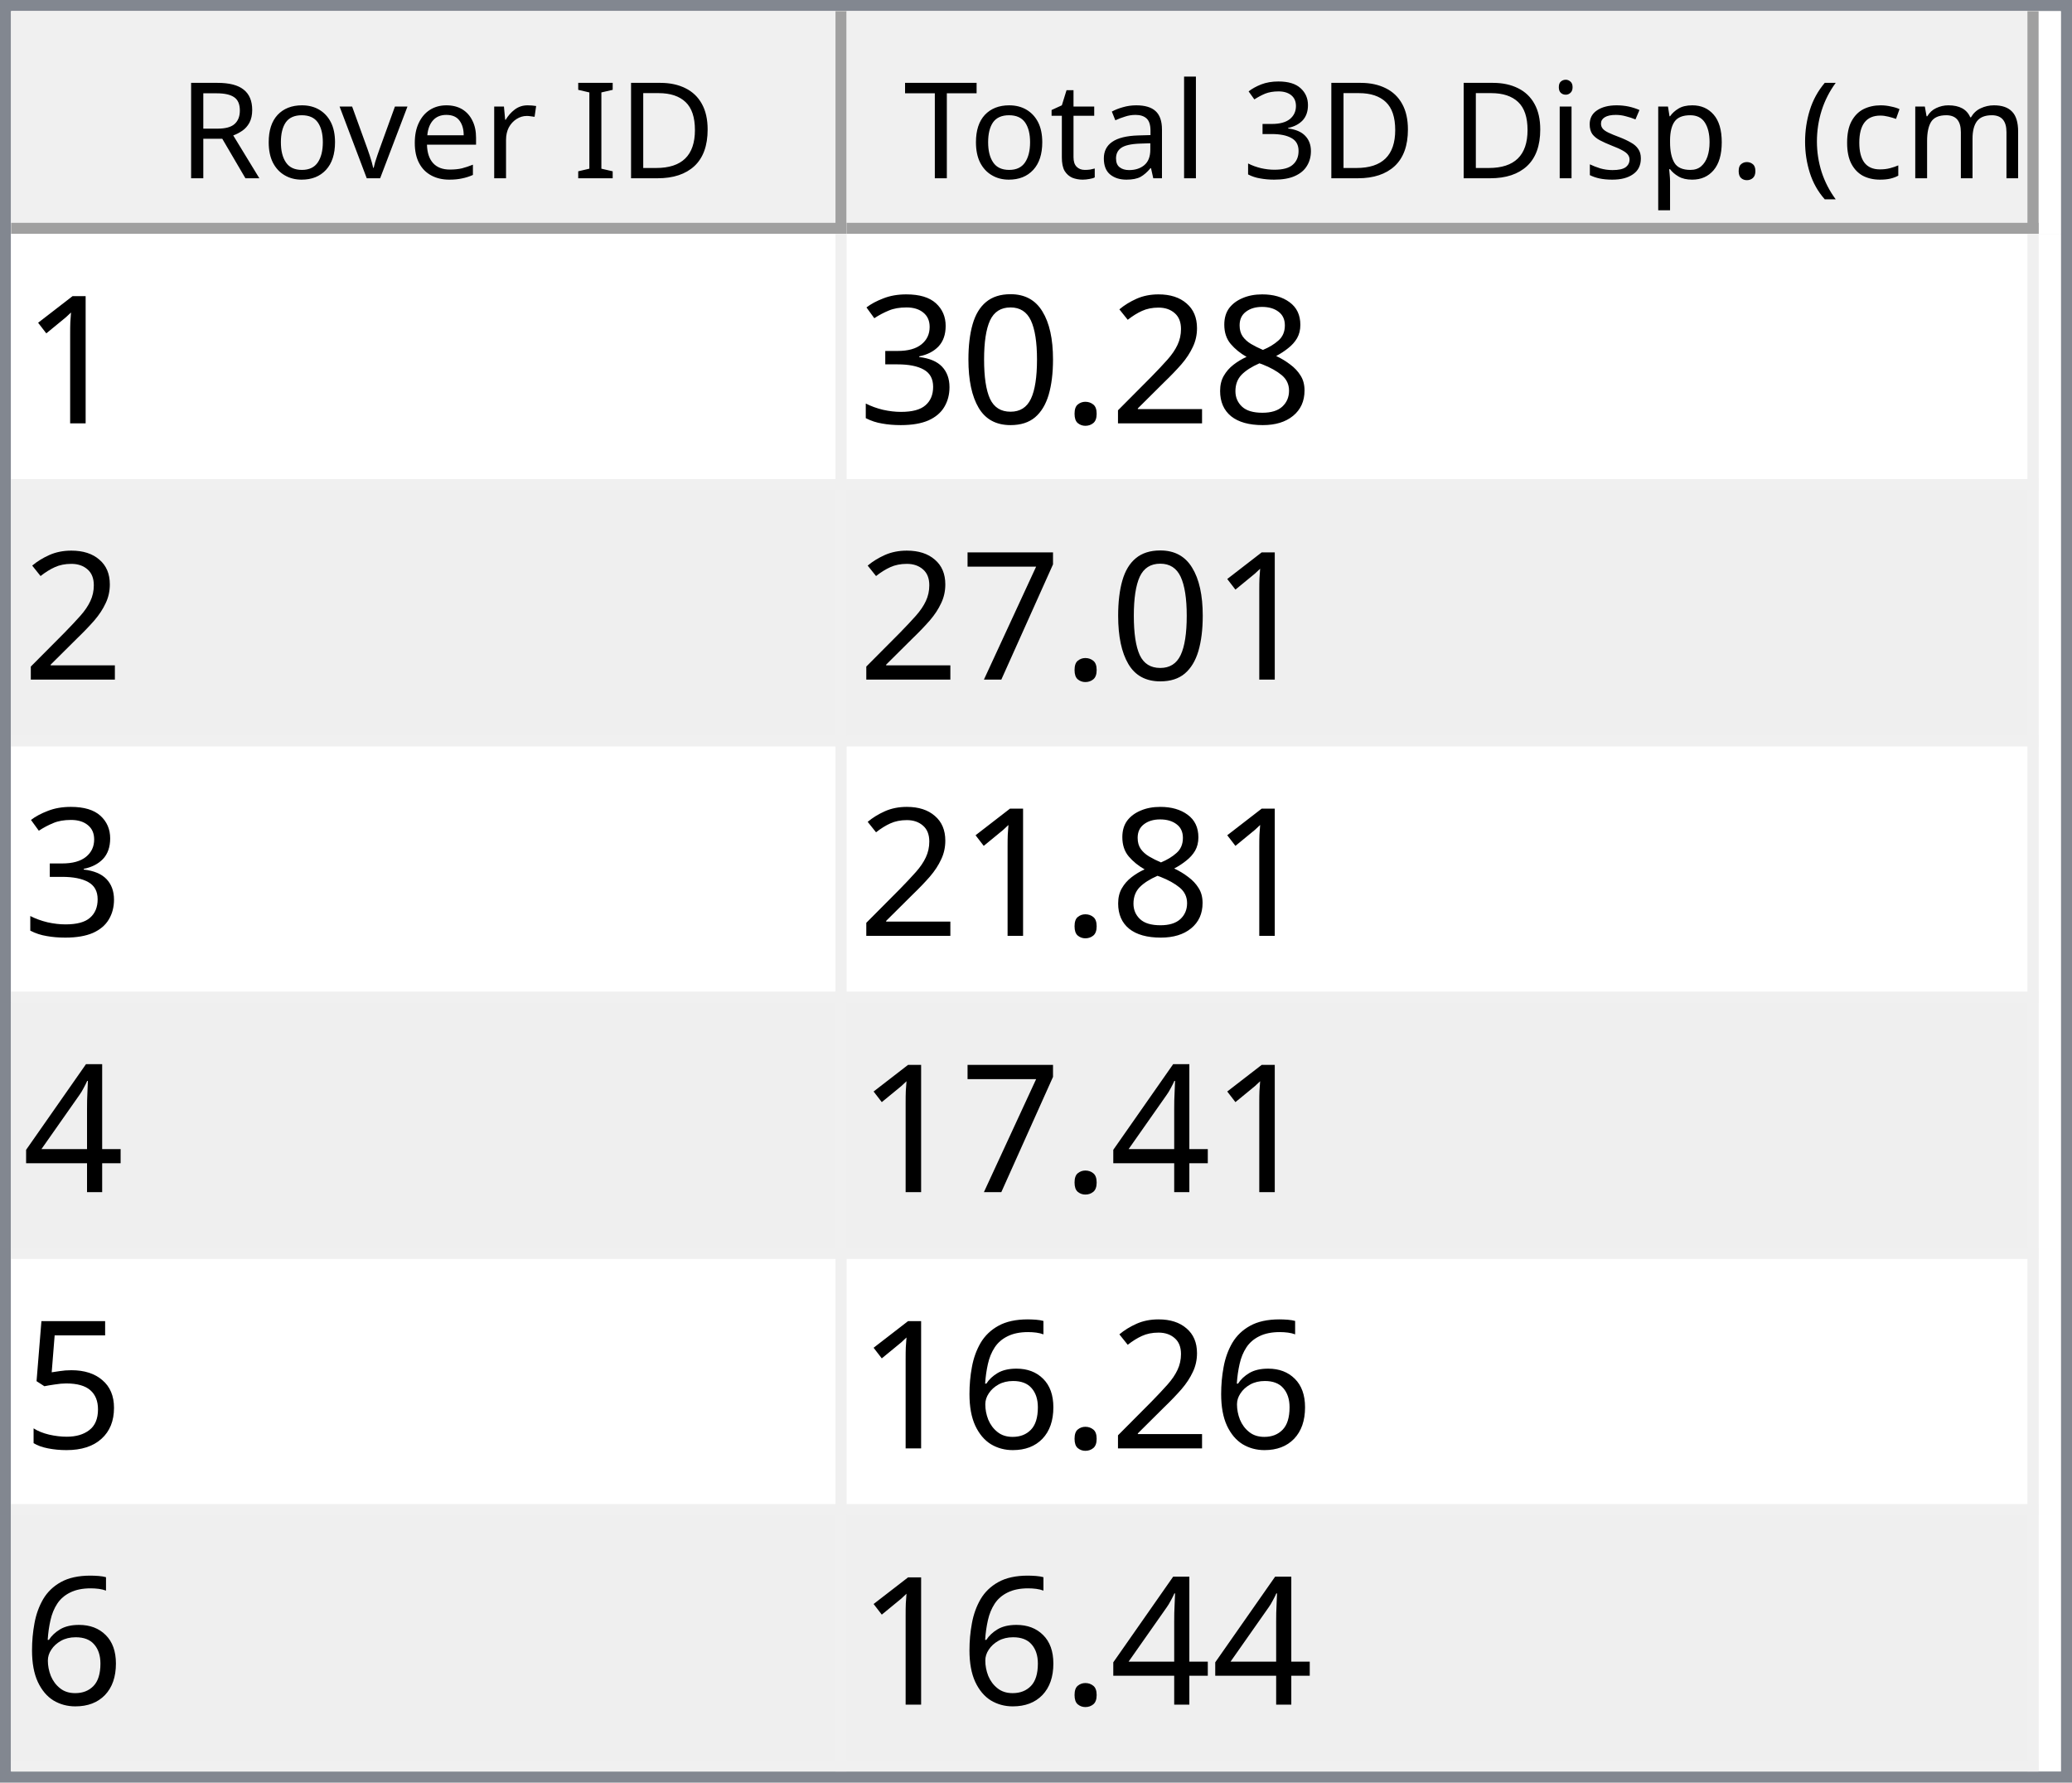
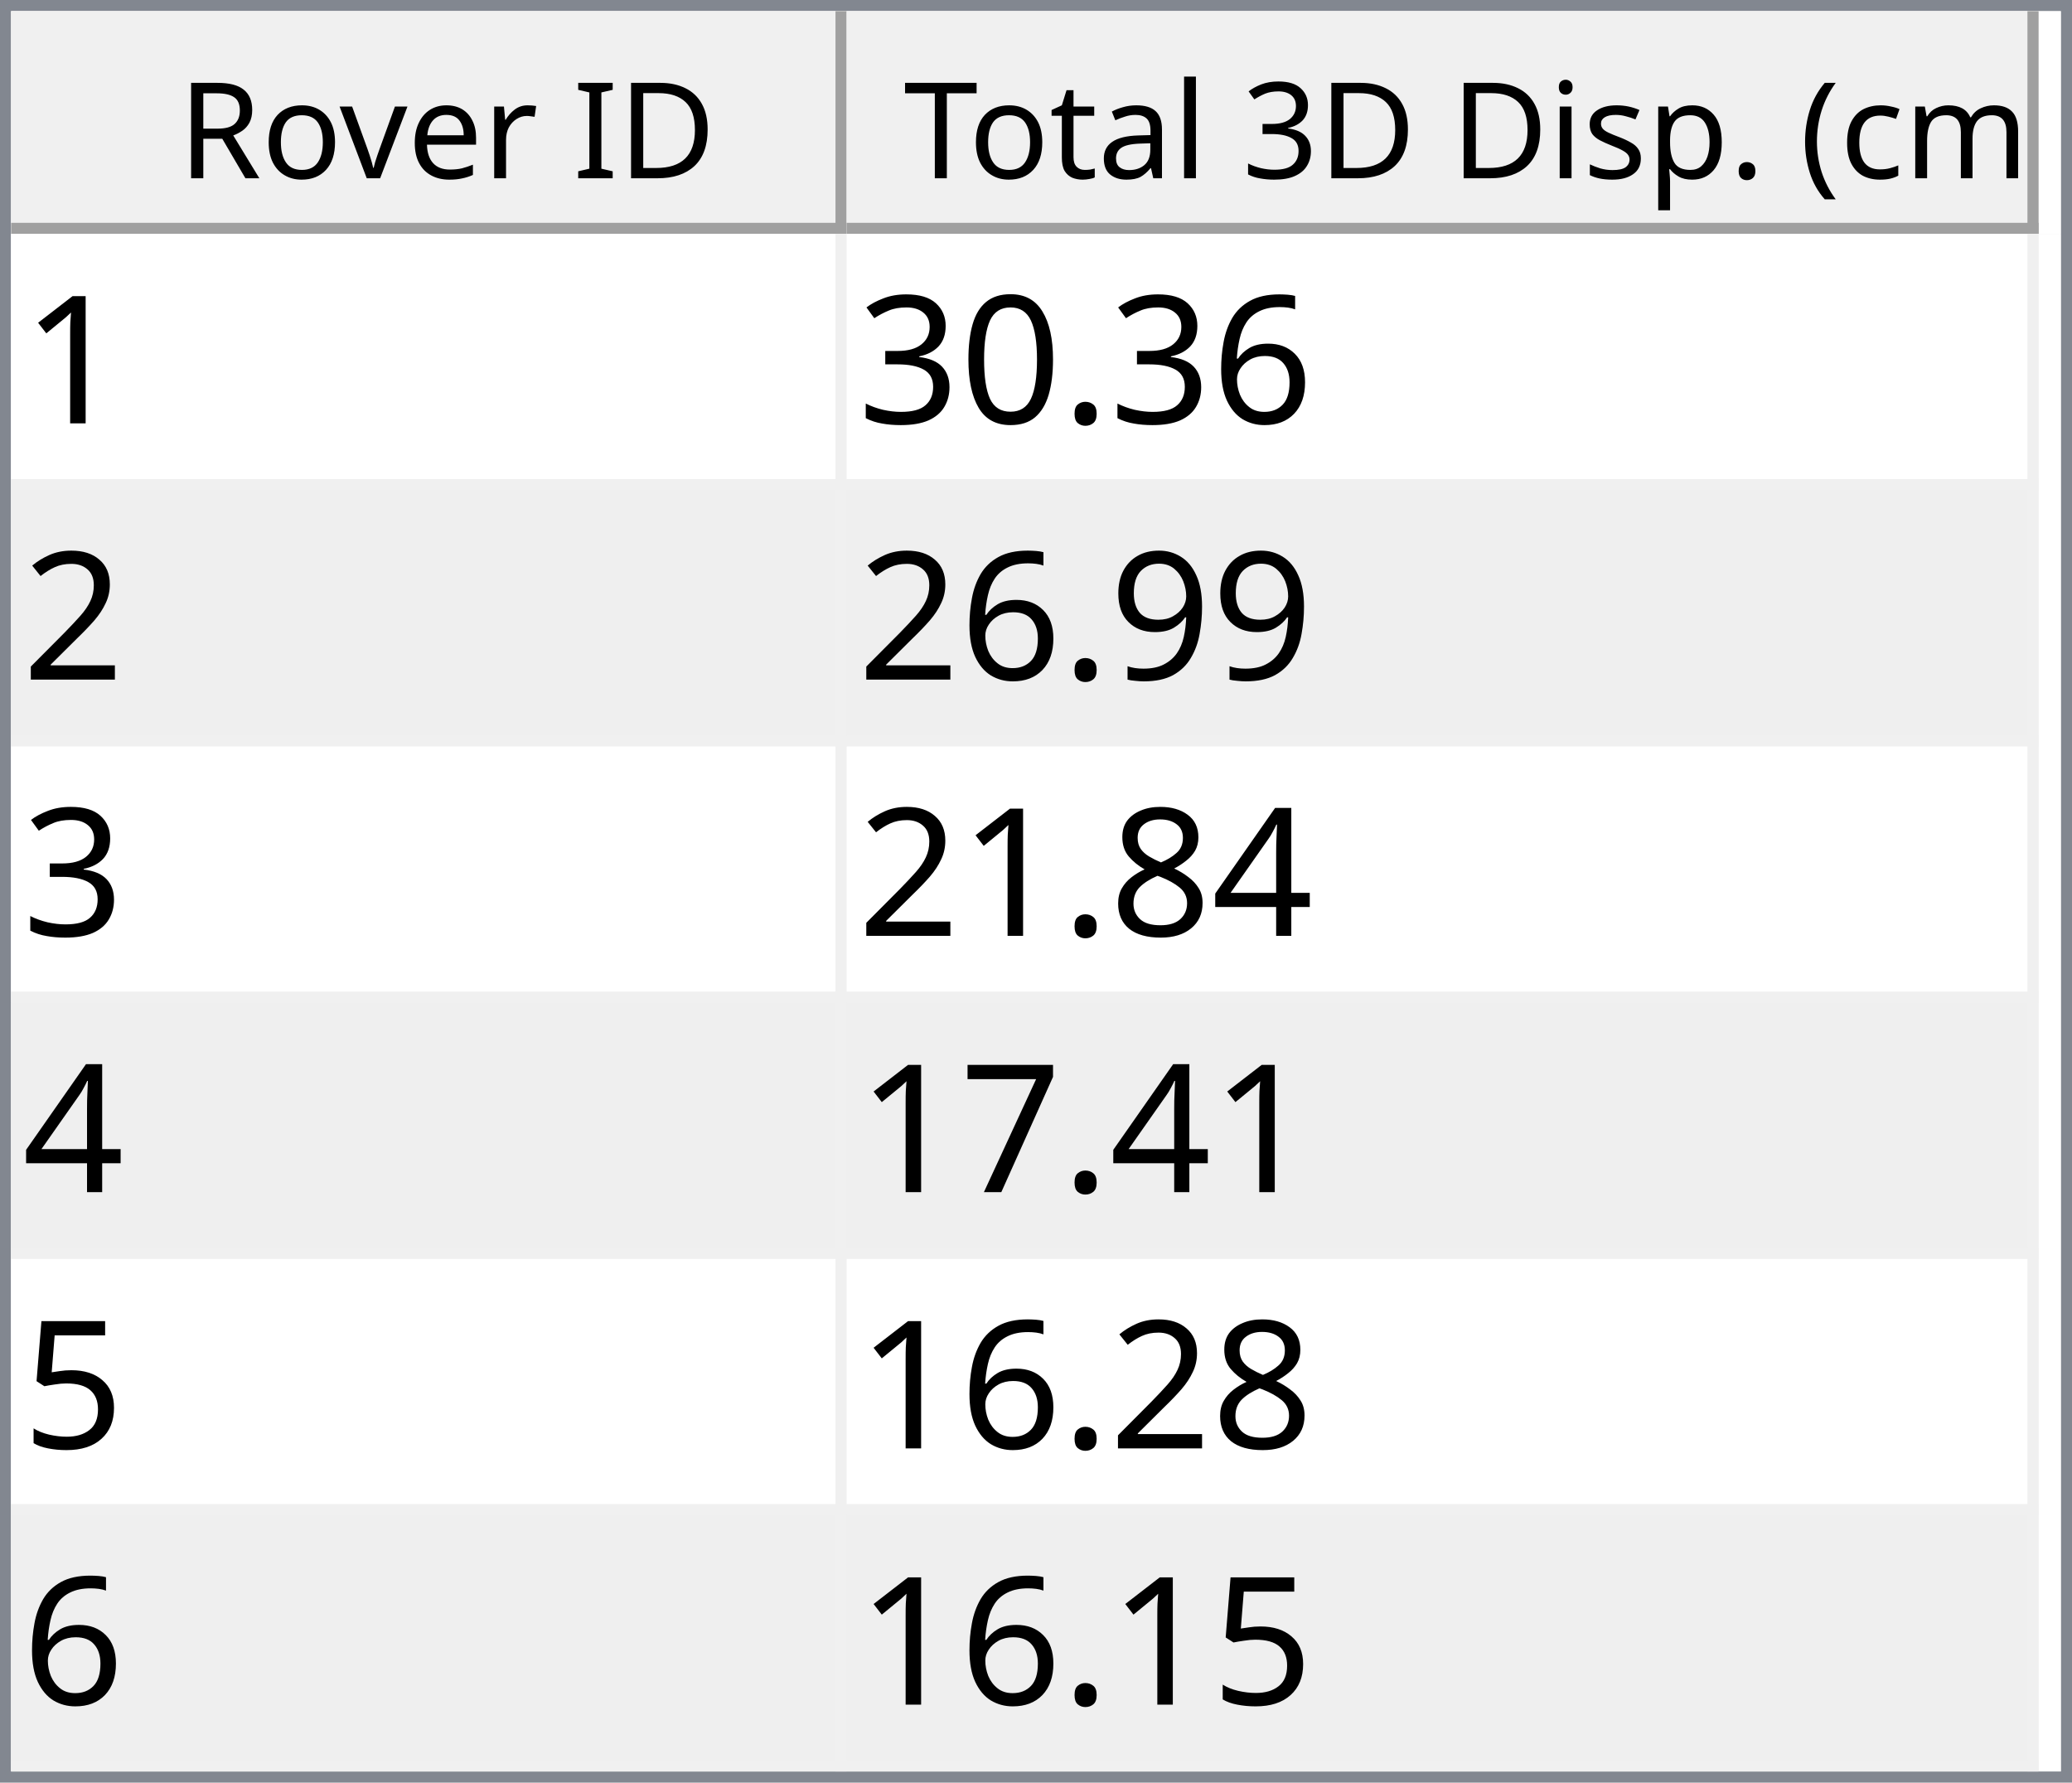
<svg xmlns="http://www.w3.org/2000/svg" style="fill-opacity:1; color-rendering:auto; color-interpolation:auto; text-rendering:auto; stroke:black; stroke-linecap:square; stroke-miterlimit:10; shape-rendering:auto; stroke-opacity:1; fill:black; stroke-dasharray:none; font-weight:normal; stroke-width:1; font-family:'Dialog'; font-style:normal; stroke-linejoin:miter; font-size:12px; stroke-dashoffset:0; image-rendering:auto;" width="186" height="160">
  <defs id="genericDefs" />
  <g>
    <defs id="defs1">
      <clipPath clipPathUnits="userSpaceOnUse" id="clipPath1">
        <path d="M0 0 L186 0 L186 160 L0 160 L0 0 Z" />
      </clipPath>
      <clipPath clipPathUnits="userSpaceOnUse" id="clipPath2">
        <path d="M0 0 L0 160 L186 160 L186 0 Z" />
      </clipPath>
      <clipPath clipPathUnits="userSpaceOnUse" id="clipPath3">
        <path d="M0 0 L0 20 L184 20 L184 0 Z" />
      </clipPath>
      <clipPath clipPathUnits="userSpaceOnUse" id="clipPath4">
        <path d="M0 0 L0 20 L75 20 L75 0 Z" />
      </clipPath>
      <clipPath clipPathUnits="userSpaceOnUse" id="clipPath5">
        <path d="M1 1 L1 19 L74 19 L74 1 Z" />
      </clipPath>
      <clipPath clipPathUnits="userSpaceOnUse" id="clipPath6">
        <path d="M0 0 L0 18 L73 18 L73 0 Z" />
      </clipPath>
      <clipPath clipPathUnits="userSpaceOnUse" id="clipPath7">
        <path d="M-0.5 -0.5 L-0.5 19.5 L74.5 19.5 L74.5 -0.5 Z" />
      </clipPath>
      <clipPath clipPathUnits="userSpaceOnUse" id="clipPath8">
        <path d="M0 0 L0 20 L107 20 L107 0 Z" />
      </clipPath>
      <clipPath clipPathUnits="userSpaceOnUse" id="clipPath9">
        <path d="M1 1 L1 19 L106 19 L106 1 Z" />
      </clipPath>
      <clipPath clipPathUnits="userSpaceOnUse" id="clipPath10">
        <path d="M0 0 L0 18 L105 18 L105 0 Z" />
      </clipPath>
      <clipPath clipPathUnits="userSpaceOnUse" id="clipPath11">
        <path d="M-0.5 -0.5 L-0.5 19.5 L106.5 19.5 L106.5 -0.5 Z" />
      </clipPath>
      <clipPath clipPathUnits="userSpaceOnUse" id="clipPath12">
        <path d="M0 0 L0 138 L184 138 L184 0 Z" />
      </clipPath>
      <clipPath clipPathUnits="userSpaceOnUse" id="clipPath13">
        <path d="M0 0 L0 138 L182 138 L182 0 Z" />
      </clipPath>
      <clipPath clipPathUnits="userSpaceOnUse" id="clipPath14">
        <path d="M-0.5 -0.5 L-0.5 137.5 L181.5 137.5 L181.5 -0.5 Z" />
      </clipPath>
      <clipPath clipPathUnits="userSpaceOnUse" id="clipPath15">
        <path d="M0 0 L0 22 L74 22 L74 0 Z" />
      </clipPath>
      <clipPath clipPathUnits="userSpaceOnUse" id="clipPath16">
        <path d="M0 0 L0 22 L106 22 L106 0 Z" />
      </clipPath>
      <font horiz-adv-x="64.551" id="font1">
        <font-face ascent="107.91" descent="25.098" units-per-em="100" style="font-style:normal; font-family:Segoe UI; font-weight:normal;" />
        <missing-glyph horiz-adv-x="64.551" d="M8.109 0 L8.109 68.266 L56.453 68.266 L56.453 0 L8.109 0 ZM15.328 7.234 L49.219 7.234 L49.219 61.031 L15.328 61.031 L15.328 7.234 Z" />
        <glyph unicode="D" horiz-adv-x="70.117" d="M9.188 0 L9.188 70.016 L28.516 70.016 Q65.531 70.016 65.531 35.891 Q65.531 19.672 55.25 9.836 Q44.969 0 27.734 0 L9.188 0 ZM17.391 62.594 L17.391 7.422 L27.828 7.422 Q41.609 7.422 49.273 14.797 Q56.938 22.172 56.938 35.688 Q56.938 62.594 28.328 62.594 L17.391 62.594 Z" />
        <glyph unicode="I" horiz-adv-x="26.611" d="M17.391 0 L9.188 0 L9.188 70.016 L17.391 70.016 L17.391 0 Z" />
        <glyph unicode=" " horiz-adv-x="27.393" d="" />
        <glyph unicode="r" horiz-adv-x="34.766" d="M34.188 41.891 Q32.078 43.5 28.125 43.5 Q23 43.5 19.555 38.672 Q16.109 33.844 16.109 25.484 L16.109 0 L8.109 0 L8.109 50 L16.109 50 L16.109 39.703 L16.312 39.703 Q18.016 44.969 21.531 47.922 Q25.047 50.875 29.391 50.875 Q32.516 50.875 34.188 50.203 L34.188 41.891 Z" />
        <glyph unicode="e" horiz-adv-x="52.295" d="M48.297 23 L12.984 23 Q13.188 14.656 17.484 10.109 Q21.781 5.562 29.297 5.562 Q37.75 5.562 44.828 11.141 L44.828 3.609 Q38.234 -1.172 27.391 -1.172 Q16.797 -1.172 10.742 5.641 Q4.688 12.453 4.688 24.812 Q4.688 36.469 11.305 43.82 Q17.922 51.172 27.734 51.172 Q37.547 51.172 42.922 44.828 Q48.297 38.484 48.297 27.203 L48.297 23 ZM40.094 29.781 Q40.047 36.719 36.75 40.578 Q33.453 44.438 27.594 44.438 Q21.922 44.438 17.969 40.383 Q14.016 36.328 13.094 29.781 L40.094 29.781 Z" />
        <glyph unicode="v" horiz-adv-x="47.9" d="M47.406 50 L27.484 0 L19.625 0 L0.688 50 L9.469 50 L22.172 13.672 Q23.578 9.672 23.922 6.688 L24.125 6.688 Q24.609 10.453 25.688 13.484 L38.969 50 L47.406 50 Z" />
        <glyph unicode="o" horiz-adv-x="58.594" d="M29 -1.172 Q17.922 -1.172 11.305 5.836 Q4.688 12.844 4.688 24.422 Q4.688 37.016 11.57 44.094 Q18.453 51.172 30.172 51.172 Q41.359 51.172 47.633 44.289 Q53.906 37.406 53.906 25.203 Q53.906 13.234 47.141 6.031 Q40.375 -1.172 29 -1.172 ZM29.594 44.438 Q21.875 44.438 17.383 39.188 Q12.891 33.938 12.891 24.703 Q12.891 15.828 17.43 10.695 Q21.969 5.562 29.594 5.562 Q37.359 5.562 41.531 10.594 Q45.703 15.625 45.703 24.906 Q45.703 34.281 41.531 39.359 Q37.359 44.438 29.594 44.438 Z" />
        <glyph unicode="R" horiz-adv-x="59.814" d="M59.375 0 L49.609 0 L37.891 19.625 Q36.281 22.359 34.766 24.289 Q33.25 26.219 31.664 27.438 Q30.078 28.656 28.25 29.219 Q26.422 29.781 24.125 29.781 L17.391 29.781 L17.391 0 L9.188 0 L9.188 70.016 L30.078 70.016 Q34.672 70.016 38.555 68.867 Q42.438 67.719 45.289 65.375 Q48.141 63.031 49.758 59.547 Q51.375 56.062 51.375 51.375 Q51.375 47.703 50.273 44.656 Q49.172 41.609 47.148 39.211 Q45.125 36.812 42.266 35.133 Q39.406 33.453 35.844 32.516 L35.844 32.328 Q37.594 31.547 38.891 30.547 Q40.188 29.547 41.359 28.18 Q42.531 26.812 43.68 25.078 Q44.828 23.344 46.234 21.047 L59.375 0 ZM17.391 62.594 L17.391 37.203 L28.516 37.203 Q31.594 37.203 34.203 38.133 Q36.812 39.062 38.719 40.797 Q40.625 42.531 41.703 45.047 Q42.781 47.562 42.781 50.688 Q42.781 56.297 39.141 59.445 Q35.5 62.594 28.609 62.594 L17.391 62.594 Z" />
        <glyph unicode=")" horiz-adv-x="30.176" d="M8.297 -15.922 L1.172 -15.922 Q16.406 2.344 16.406 26.812 Q16.406 51.469 1.078 70.016 L8.297 70.016 Q23.531 52.156 23.531 26.703 Q23.531 1.375 8.297 -15.922 Z" />
        <glyph unicode="m" horiz-adv-x="86.133" d="M79.109 0 L71.094 0 L71.094 28.719 Q71.094 37.016 68.531 40.727 Q65.969 44.438 59.906 44.438 Q54.781 44.438 51.195 39.75 Q47.609 35.062 47.609 28.516 L47.609 0 L39.594 0 L39.594 29.688 Q39.594 44.438 28.219 44.438 Q22.953 44.438 19.531 40.016 Q16.109 35.594 16.109 28.516 L16.109 0 L8.109 0 L8.109 50 L16.109 50 L16.109 42.094 L16.312 42.094 Q21.625 51.172 31.844 51.172 Q36.969 51.172 40.773 48.312 Q44.578 45.453 46 40.828 Q51.562 51.172 62.594 51.172 Q79.109 51.172 79.109 30.812 L79.109 0 Z" />
        <glyph unicode="c" horiz-adv-x="46.191" d="M42.188 2.297 Q36.422 -1.172 28.516 -1.172 Q17.828 -1.172 11.258 5.789 Q4.688 12.75 4.688 23.828 Q4.688 36.188 11.766 43.68 Q18.844 51.172 30.672 51.172 Q37.25 51.172 42.281 48.734 L42.281 40.531 Q36.719 44.438 30.375 44.438 Q22.703 44.438 17.797 38.945 Q12.891 33.453 12.891 24.516 Q12.891 15.719 17.508 10.641 Q22.125 5.562 29.891 5.562 Q36.422 5.562 42.188 9.906 L42.188 2.297 Z" />
        <glyph unicode="(" horiz-adv-x="30.176" d="M29.109 -15.922 L21.969 -15.922 Q6.844 1.375 6.844 26.703 Q6.844 52.156 21.969 70.016 L29.203 70.016 Q13.875 51.469 13.875 26.812 Q13.875 2.344 29.109 -15.922 Z" />
        <glyph unicode="." horiz-adv-x="21.68" d="M10.891 -1.078 Q8.641 -1.078 7.055 0.539 Q5.469 2.156 5.469 4.391 Q5.469 6.641 7.055 8.273 Q8.641 9.906 10.891 9.906 Q13.188 9.906 14.797 8.273 Q16.406 6.641 16.406 4.391 Q16.406 2.156 14.797 0.539 Q13.188 -1.078 10.891 -1.078 Z" />
        <glyph unicode="p" horiz-adv-x="58.789" d="M16.312 7.234 L16.109 7.234 L16.109 -23 L8.109 -23 L8.109 50 L16.109 50 L16.109 41.219 L16.312 41.219 Q22.219 51.172 33.594 51.172 Q43.266 51.172 48.688 44.461 Q54.109 37.75 54.109 26.469 Q54.109 13.922 48 6.375 Q41.891 -1.172 31.297 -1.172 Q21.578 -1.172 16.312 7.234 ZM16.109 27.391 L16.109 20.406 Q16.109 14.203 20.141 9.883 Q24.172 5.562 30.375 5.562 Q37.641 5.562 41.773 11.133 Q45.906 16.703 45.906 26.609 Q45.906 34.969 42.047 39.703 Q38.188 44.438 31.594 44.438 Q24.609 44.438 20.359 39.578 Q16.109 34.719 16.109 27.391 Z" />
        <glyph unicode="s" horiz-adv-x="42.432" d="M5.078 1.812 L5.078 10.406 Q11.625 5.562 19.484 5.562 Q30.031 5.562 30.031 12.594 Q30.031 14.594 29.125 15.992 Q28.219 17.391 26.68 18.461 Q25.141 19.531 23.07 20.383 Q21 21.234 18.609 22.172 Q15.281 23.484 12.766 24.828 Q10.25 26.172 8.57 27.859 Q6.891 29.547 6.031 31.695 Q5.172 33.844 5.172 36.719 Q5.172 40.234 6.789 42.945 Q8.406 45.656 11.086 47.484 Q13.766 49.312 17.211 50.242 Q20.656 51.172 24.312 51.172 Q30.812 51.172 35.938 48.922 L35.938 40.828 Q30.422 44.438 23.25 44.438 Q21 44.438 19.195 43.922 Q17.391 43.406 16.094 42.477 Q14.797 41.547 14.086 40.258 Q13.375 38.969 13.375 37.406 Q13.375 35.453 14.086 34.133 Q14.797 32.812 16.164 31.789 Q17.531 30.766 19.484 29.938 Q21.438 29.109 23.922 28.125 Q27.25 26.859 29.883 25.516 Q32.516 24.172 34.375 22.484 Q36.234 20.797 37.234 18.602 Q38.234 16.406 38.234 13.375 Q38.234 9.672 36.602 6.938 Q34.969 4.203 32.234 2.398 Q29.5 0.594 25.93 -0.289 Q22.359 -1.172 18.453 -1.172 Q10.75 -1.172 5.078 1.812 Z" />
        <glyph unicode="i" horiz-adv-x="24.219" d="M12.203 62.703 Q10.062 62.703 8.547 64.164 Q7.031 65.625 7.031 67.875 Q7.031 70.125 8.547 71.609 Q10.062 73.094 12.203 73.094 Q14.406 73.094 15.945 71.609 Q17.484 70.125 17.484 67.875 Q17.484 65.719 15.945 64.211 Q14.406 62.703 12.203 62.703 ZM16.109 0 L8.109 0 L8.109 50 L16.109 50 L16.109 0 Z" />
        <glyph unicode="3" horiz-adv-x="53.906" d="M46.531 19.828 Q46.531 15.094 44.75 11.211 Q42.969 7.328 39.719 4.57 Q36.469 1.812 31.93 0.297 Q27.391 -1.219 21.922 -1.219 Q11.922 -1.219 6 2.594 L6 11.188 Q13.094 5.609 22.219 5.609 Q25.875 5.609 28.828 6.539 Q31.781 7.469 33.906 9.227 Q36.031 10.984 37.18 13.477 Q38.328 15.969 38.328 19.094 Q38.328 32.812 18.797 32.812 L12.984 32.812 L12.984 39.594 L18.5 39.594 Q35.797 39.594 35.797 52.484 Q35.797 64.406 22.609 64.406 Q15.188 64.406 8.688 59.422 L8.688 67.188 Q15.375 71.188 24.609 71.188 Q29 71.188 32.57 69.969 Q36.141 68.75 38.68 66.555 Q41.219 64.359 42.609 61.281 Q44 58.203 44 54.5 Q44 40.672 30.031 36.719 L30.031 36.531 Q33.594 36.141 36.625 34.797 Q39.656 33.453 41.852 31.305 Q44.047 29.156 45.289 26.25 Q46.531 23.344 46.531 19.828 Z" />
        <glyph unicode="l" horiz-adv-x="24.219" d="M16.109 0 L8.109 0 L8.109 74.031 L16.109 74.031 L16.109 0 Z" />
        <glyph unicode="a" horiz-adv-x="50.879" d="M43.891 0 L35.891 0 L35.891 7.812 L35.688 7.812 Q30.469 -1.172 20.312 -1.172 Q12.844 -1.172 8.617 2.781 Q4.391 6.734 4.391 13.281 Q4.391 27.297 20.906 29.594 L35.891 31.688 Q35.891 44.438 25.594 44.438 Q16.547 44.438 9.281 38.281 L9.281 46.484 Q16.656 51.172 26.266 51.172 Q43.891 51.172 43.891 32.516 L43.891 0 ZM35.891 25.297 L23.828 23.641 Q18.266 22.859 15.43 20.875 Q12.594 18.891 12.594 13.875 Q12.594 10.203 15.211 7.883 Q17.828 5.562 22.172 5.562 Q28.125 5.562 32.008 9.742 Q35.891 13.922 35.891 20.312 L35.891 25.297 Z" />
        <glyph unicode="t" horiz-adv-x="33.887" d="M31.297 0.484 Q28.469 -1.078 23.828 -1.078 Q10.688 -1.078 10.688 13.578 L10.688 43.172 L2.094 43.172 L2.094 50 L10.688 50 L10.688 62.203 L18.703 64.797 L18.703 50 L31.297 50 L31.297 43.172 L18.703 43.172 L18.703 14.984 Q18.703 9.969 20.414 7.82 Q22.125 5.672 26.078 5.672 Q29.109 5.672 31.297 7.328 L31.297 0.484 Z" />
        <glyph unicode="T" horiz-adv-x="52.393" d="M50.594 62.594 L30.375 62.594 L30.375 0 L22.172 0 L22.172 62.594 L2 62.594 L2 70.016 L50.594 70.016 L50.594 62.594 Z" />
      </font>
      <font horiz-adv-x="75.0" id="font2">
        <font-face ascent="100.537" descent="21.973" units-per-em="100" style="font-style:normal; font-family:sans-serif; font-weight:normal;" />
        <missing-glyph horiz-adv-x="75.0" d="M12.5 0 L12.5 62.5 L62.5 62.5 L62.5 0 L12.5 0 ZM14.062 1.562 L60.938 1.562 L60.938 60.938 L14.062 60.938 L14.062 1.562 Z" />
        <glyph unicode="1" horiz-adv-x="55.615" d="M37.25 0 L28.469 0 L28.469 56 Q25.297 52.984 20.141 49.953 Q14.984 46.922 10.891 45.406 L10.891 53.906 Q18.266 57.375 23.781 62.305 Q29.297 67.234 31.594 71.875 L37.25 71.875 L37.25 0 Z" />
-         <glyph unicode="8" horiz-adv-x="55.615" d="M17.672 38.812 Q12.203 40.828 9.57 44.539 Q6.938 48.25 6.938 53.422 Q6.938 61.234 12.555 66.555 Q18.172 71.875 27.484 71.875 Q36.859 71.875 42.578 66.43 Q48.297 60.984 48.297 53.172 Q48.297 48.188 45.68 44.508 Q43.062 40.828 37.75 38.812 Q44.344 36.672 47.781 31.883 Q51.219 27.094 51.219 20.453 Q51.219 11.281 44.727 5.031 Q38.234 -1.219 27.641 -1.219 Q17.047 -1.219 10.547 5.055 Q4.047 11.328 4.047 20.703 Q4.047 27.688 7.594 32.398 Q11.141 37.109 17.672 38.812 ZM15.922 53.719 Q15.922 48.641 19.195 45.414 Q22.469 42.188 27.688 42.188 Q32.766 42.188 36.016 45.383 Q39.266 48.578 39.266 53.219 Q39.266 58.062 35.914 61.359 Q32.562 64.656 27.594 64.656 Q22.562 64.656 19.242 61.43 Q15.922 58.203 15.922 53.719 ZM13.094 20.656 Q13.094 16.891 14.875 13.375 Q16.656 9.859 20.172 7.93 Q23.688 6 27.734 6 Q34.031 6 38.133 10.055 Q42.234 14.109 42.234 20.359 Q42.234 26.703 38.016 30.859 Q33.797 35.016 27.438 35.016 Q21.234 35.016 17.164 30.914 Q13.094 26.812 13.094 20.656 Z" />
-         <glyph unicode="2" horiz-adv-x="55.615" d="M50.344 8.453 L50.344 0 L3.031 0 Q2.938 3.172 4.047 6.109 Q5.859 10.938 9.836 15.625 Q13.812 20.312 21.344 26.469 Q33.016 36.031 37.117 41.625 Q41.219 47.219 41.219 52.203 Q41.219 57.422 37.477 61.008 Q33.734 64.594 27.734 64.594 Q21.391 64.594 17.578 60.789 Q13.766 56.984 13.719 50.25 L4.688 51.172 Q5.609 61.281 11.664 66.578 Q17.719 71.875 27.938 71.875 Q38.234 71.875 44.242 66.164 Q50.25 60.453 50.25 52 Q50.25 47.703 48.492 43.555 Q46.734 39.406 42.656 34.812 Q38.578 30.219 29.109 22.219 Q21.188 15.578 18.945 13.211 Q16.703 10.844 15.234 8.453 L50.344 8.453 Z" />
+         <glyph unicode="6" horiz-adv-x="55.615" d="M49.75 54.047 L41.016 53.375 Q39.844 58.547 37.703 60.891 Q34.125 64.656 28.906 64.656 Q24.703 64.656 21.531 62.312 Q17.391 59.281 14.992 53.469 Q12.594 47.656 12.5 36.922 Q15.672 41.75 20.266 44.094 Q24.859 46.438 29.891 46.438 Q38.672 46.438 44.852 39.969 Q51.031 33.5 51.031 23.25 Q51.031 16.5 48.125 10.719 Q45.219 4.938 40.141 1.859 Q35.062 -1.219 28.609 -1.219 Q17.625 -1.219 10.695 6.859 Q3.766 14.938 3.766 33.5 Q3.766 54.25 11.422 63.672 Q18.109 71.875 29.438 71.875 Q37.891 71.875 43.289 67.141 Q48.688 62.406 49.75 54.047 ZM13.875 23.188 Q13.875 18.656 15.797 14.508 Q17.719 10.359 21.188 8.18 Q24.656 6 28.469 6 Q34.031 6 38.039 10.492 Q42.047 14.984 42.047 22.703 Q42.047 30.125 38.086 34.398 Q34.125 38.672 28.125 38.672 Q22.172 38.672 18.023 34.398 Q13.875 30.125 13.875 23.188 Z" />
        <glyph unicode="." horiz-adv-x="27.783" d="M9.078 0 L9.078 10.016 L19.094 10.016 L19.094 0 L9.078 0 Z" />
        <glyph unicode="0" horiz-adv-x="55.615" d="M4.156 35.297 Q4.156 48 6.766 55.742 Q9.375 63.484 14.523 67.68 Q19.672 71.875 27.484 71.875 Q33.25 71.875 37.594 69.555 Q41.938 67.234 44.773 62.867 Q47.609 58.5 49.219 52.227 Q50.828 45.953 50.828 35.297 Q50.828 22.703 48.242 14.969 Q45.656 7.234 40.508 3.008 Q35.359 -1.219 27.484 -1.219 Q17.141 -1.219 11.234 6.203 Q4.156 15.141 4.156 35.297 ZM13.188 35.297 Q13.188 17.672 17.312 11.836 Q21.438 6 27.484 6 Q33.547 6 37.672 11.859 Q41.797 17.719 41.797 35.297 Q41.797 52.984 37.672 58.789 Q33.547 64.594 27.391 64.594 Q21.344 64.594 17.719 59.469 Q13.188 52.938 13.188 35.297 Z" />
        <glyph unicode="3" horiz-adv-x="55.615" d="M4.203 18.891 L12.984 20.062 Q14.5 12.594 18.141 9.297 Q21.781 6 27 6 Q33.203 6 37.477 10.297 Q41.75 14.594 41.75 20.953 Q41.75 27 37.797 30.93 Q33.844 34.859 27.734 34.859 Q25.25 34.859 21.531 33.891 L22.516 41.609 Q23.391 41.5 23.922 41.5 Q29.547 41.5 34.039 44.43 Q38.531 47.359 38.531 53.469 Q38.531 58.297 35.258 61.477 Q31.984 64.656 26.812 64.656 Q21.688 64.656 18.266 61.43 Q14.844 58.203 13.875 51.766 L5.078 53.328 Q6.688 62.156 12.398 67.016 Q18.109 71.875 26.609 71.875 Q32.469 71.875 37.398 69.359 Q42.328 66.844 44.945 62.5 Q47.562 58.156 47.562 53.266 Q47.562 48.641 45.07 44.828 Q42.578 41.016 37.703 38.766 Q44.047 37.312 47.562 32.695 Q51.078 28.078 51.078 21.141 Q51.078 11.766 44.242 5.25 Q37.406 -1.266 26.953 -1.266 Q17.531 -1.266 11.305 4.352 Q5.078 9.969 4.203 18.891 Z" />
+         <glyph unicode="2" horiz-adv-x="55.615" d="M50.344 8.453 L50.344 0 L3.031 0 Q2.938 3.172 4.047 6.109 Q5.859 10.938 9.836 15.625 Q13.812 20.312 21.344 26.469 Q33.016 36.031 37.117 41.625 Q41.219 47.219 41.219 52.203 Q41.219 57.422 37.477 61.008 Q33.734 64.594 27.734 64.594 Q21.391 64.594 17.578 60.789 Q13.766 56.984 13.719 50.25 L4.688 51.172 Q5.609 61.281 11.664 66.578 Q17.719 71.875 27.938 71.875 Q38.234 71.875 44.242 66.164 Q50.25 60.453 50.25 52 Q50.25 47.703 48.492 43.555 Q46.734 39.406 42.656 34.812 Q38.578 30.219 29.109 22.219 Q21.188 15.578 18.945 13.211 Q16.703 10.844 15.234 8.453 L50.344 8.453 Z" />
+         <glyph unicode="9" horiz-adv-x="55.615" d="M5.469 16.547 L13.922 17.328 Q14.984 11.375 18.016 8.688 Q21.047 6 25.781 6 Q29.828 6 32.883 7.859 Q35.938 9.719 37.891 12.82 Q39.844 15.922 41.164 21.195 Q42.484 26.469 42.484 31.938 Q42.484 32.516 42.438 33.688 Q39.797 29.5 35.234 26.883 Q30.672 24.266 25.344 24.266 Q16.453 24.266 10.305 30.711 Q4.156 37.156 4.156 47.703 Q4.156 58.594 10.578 65.234 Q17 71.875 26.656 71.875 Q33.641 71.875 39.43 68.117 Q45.219 64.359 48.219 57.398 Q51.219 50.438 51.219 37.25 Q51.219 23.531 48.242 15.406 Q45.266 7.281 39.383 3.031 Q33.5 -1.219 25.594 -1.219 Q17.188 -1.219 11.867 3.445 Q6.547 8.109 5.469 16.547 ZM41.453 48.141 Q41.453 55.719 37.43 60.156 Q33.406 64.594 27.734 64.594 Q21.875 64.594 17.531 59.812 Q13.188 55.031 13.188 47.406 Q13.188 40.578 17.312 36.305 Q21.438 32.031 27.484 32.031 Q33.594 32.031 37.523 36.305 Q41.453 40.578 41.453 48.141 Z" />
+         <glyph unicode="4" horiz-adv-x="55.615" d="M32.328 0 L32.328 17.141 L1.266 17.141 L1.266 25.203 L33.938 71.578 L41.109 71.578 L41.109 25.203 L50.781 25.203 L50.781 17.141 L41.109 17.141 L41.109 0 L32.328 0 ZM32.328 25.203 L32.328 57.469 L9.906 25.203 L32.328 25.203 Z" />
+         <glyph unicode="8" horiz-adv-x="55.615" d="M17.672 38.812 Q12.203 40.828 9.57 44.539 Q6.938 48.25 6.938 53.422 Q6.938 61.234 12.555 66.555 Q18.172 71.875 27.484 71.875 Q36.859 71.875 42.578 66.43 Q48.297 60.984 48.297 53.172 Q48.297 48.188 45.68 44.508 Q43.062 40.828 37.75 38.812 Q44.344 36.672 47.781 31.883 Q51.219 27.094 51.219 20.453 Q51.219 11.281 44.727 5.031 Q38.234 -1.219 27.641 -1.219 Q17.047 -1.219 10.547 5.055 Q4.047 11.328 4.047 20.703 Q4.047 27.688 7.594 32.398 Q11.141 37.109 17.672 38.812 ZM15.922 53.719 Q15.922 48.641 19.195 45.414 Q22.469 42.188 27.688 42.188 Q32.766 42.188 36.016 45.383 Q39.266 48.578 39.266 53.219 Q39.266 58.062 35.914 61.359 Q32.562 64.656 27.594 64.656 Q22.562 64.656 19.242 61.43 Q15.922 58.203 15.922 53.719 ZM13.094 20.656 Q13.094 16.891 14.875 13.375 Q16.656 9.859 20.172 7.93 Q23.688 6 27.734 6 Q34.031 6 38.133 10.055 Q42.234 14.109 42.234 20.359 Q42.234 26.703 38.016 30.859 Q33.797 35.016 27.438 35.016 Q21.234 35.016 17.164 30.914 Q13.094 26.812 13.094 20.656 Z" />
        <glyph unicode="7" horiz-adv-x="55.615" d="M4.734 62.203 L4.734 70.656 L51.078 70.656 L51.078 63.812 Q44.234 56.547 37.523 44.484 Q30.812 32.422 27.156 19.672 Q24.516 10.688 23.781 0 L14.75 0 Q14.891 8.453 18.062 20.414 Q21.234 32.375 27.172 43.484 Q33.109 54.594 39.797 62.203 L4.734 62.203 Z" />
-         <glyph unicode="4" horiz-adv-x="55.615" d="M32.328 0 L32.328 17.141 L1.266 17.141 L1.266 25.203 L33.938 71.578 L41.109 71.578 L41.109 25.203 L50.781 25.203 L50.781 17.141 L41.109 17.141 L41.109 0 L32.328 0 ZM32.328 25.203 L32.328 57.469 L9.906 25.203 L32.328 25.203 Z" />
        <glyph unicode="5" horiz-adv-x="55.615" d="M4.156 18.75 L13.375 19.531 Q14.406 12.797 18.141 9.398 Q21.875 6 27.156 6 Q33.5 6 37.891 10.789 Q42.281 15.578 42.281 23.484 Q42.281 31 38.062 35.352 Q33.844 39.703 27 39.703 Q22.75 39.703 19.336 37.773 Q15.922 35.844 13.969 32.766 L5.719 33.844 L12.641 70.609 L48.25 70.609 L48.25 62.203 L19.672 62.203 L15.828 42.969 Q22.266 47.469 29.344 47.469 Q38.719 47.469 45.164 40.969 Q51.609 34.469 51.609 24.266 Q51.609 14.547 45.953 7.469 Q39.062 -1.219 27.156 -1.219 Q17.391 -1.219 11.211 4.25 Q5.031 9.719 4.156 18.75 Z" />
-         <glyph unicode="6" horiz-adv-x="55.615" d="M49.75 54.047 L41.016 53.375 Q39.844 58.547 37.703 60.891 Q34.125 64.656 28.906 64.656 Q24.703 64.656 21.531 62.312 Q17.391 59.281 14.992 53.469 Q12.594 47.656 12.5 36.922 Q15.672 41.75 20.266 44.094 Q24.859 46.438 29.891 46.438 Q38.672 46.438 44.852 39.969 Q51.031 33.5 51.031 23.25 Q51.031 16.5 48.125 10.719 Q45.219 4.938 40.141 1.859 Q35.062 -1.219 28.609 -1.219 Q17.625 -1.219 10.695 6.859 Q3.766 14.938 3.766 33.5 Q3.766 54.25 11.422 63.672 Q18.109 71.875 29.438 71.875 Q37.891 71.875 43.289 67.141 Q48.688 62.406 49.75 54.047 ZM13.875 23.188 Q13.875 18.656 15.797 14.508 Q17.719 10.359 21.188 8.18 Q24.656 6 28.469 6 Q34.031 6 38.039 10.492 Q42.047 14.984 42.047 22.703 Q42.047 30.125 38.086 34.398 Q34.125 38.672 28.125 38.672 Q22.172 38.672 18.023 34.398 Q13.875 30.125 13.875 23.188 Z" />
      </font>
    </defs>
    <g style="fill:white; stroke:white;">
      <rect x="0" y="0" width="186" style="clip-path:url(#clipPath1); stroke:none;" height="160" />
    </g>
    <g style="fill:white; text-rendering:optimizeSpeed; color-rendering:optimizeSpeed; image-rendering:optimizeSpeed; shape-rendering:crispEdges; stroke:white; color-interpolation:sRGB;">
      <rect x="0" width="186" height="160" y="0" style="stroke:none;" />
      <path style="stroke:none;" d="M0 160 L186 160 L186 0 L0 0 Z" />
    </g>
    <g style="fill:rgb(240,240,240); font-family:'Segoe UI'; stroke:rgb(240,240,240);">
      <rect x="0" y="0" width="186" style="clip-path:url(#clipPath2); stroke:none;" height="160" />
    </g>
    <g style="fill:rgb(130,135,144); font-family:'Segoe UI'; stroke:rgb(130,135,144);">
      <path d="M0 0 L186 0 L186 160 L0 160 L0 0 ZM1 1 L185 1 L185 159 L1 159 L1 1 Z" style="fill-rule:evenodd; clip-path:url(#clipPath2); stroke:none;" />
    </g>
    <g style="fill:white; font-family:'Segoe UI'; stroke:white;" transform="translate(1,1)">
      <rect x="0" y="0" width="184" style="clip-path:url(#clipPath3); stroke:none;" height="20" />
    </g>
    <g style="fill:rgb(240,240,240); font-family:'Segoe UI'; stroke:rgb(240,240,240);" transform="translate(1,1)">
      <rect x="0" y="0" width="75" style="clip-path:url(#clipPath4); stroke:none;" height="20" />
    </g>
    <g style="font-family:'Segoe UI';" transform="translate(2,2)">
      <text x="14" xml:space="preserve" y="14" style="clip-path:url(#clipPath6); stroke:none;">Rover ID</text>
    </g>
    <g style="fill:rgb(160,160,160); font-family:'Segoe UI'; stroke:rgb(160,160,160); stroke-linejoin:bevel;" transform="translate(1.5,1.5)">
      <line x1="74" x2="74" y1="0" style="fill:none; clip-path:url(#clipPath7);" y2="19" />
    </g>
    <g style="fill:rgb(160,160,160); font-family:'Segoe UI'; stroke:rgb(160,160,160); stroke-linejoin:bevel;" transform="matrix(1,0,0,1,1,1) translate(0.5,0.5)">
      <line x1="0" x2="74" y1="19" style="fill:none; clip-path:url(#clipPath7);" y2="19" />
    </g>
    <g style="fill:rgb(240,240,240); font-family:'Segoe UI'; stroke:rgb(240,240,240);" transform="translate(76,1)">
      <rect x="0" y="0" width="107" style="clip-path:url(#clipPath8); stroke:none;" height="20" />
    </g>
    <g style="font-family:'Segoe UI';" transform="translate(77,2)">
      <text x="1" xml:space="preserve" y="14" style="clip-path:url(#clipPath10); stroke:none;"> Total 3D Disp. (cm)</text>
    </g>
    <g style="fill:rgb(160,160,160); font-family:'Segoe UI'; stroke:rgb(160,160,160); stroke-linejoin:bevel;" transform="translate(76.5,1.5)">
      <line x1="106" x2="106" y1="0" style="fill:none; clip-path:url(#clipPath11);" y2="19" />
    </g>
    <g style="fill:rgb(160,160,160); font-family:'Segoe UI'; stroke:rgb(160,160,160); stroke-linejoin:bevel;" transform="matrix(1,0,0,1,76,1) translate(0.5,0.5)">
      <line x1="0" x2="106" y1="19" style="fill:none; clip-path:url(#clipPath11);" y2="19" />
    </g>
    <g style="fill:white; font-family:'Segoe UI'; stroke:white;" transform="translate(1,21)">
      <rect x="0" y="0" width="184" style="clip-path:url(#clipPath12); stroke:none;" height="138" />
    </g>
    <g style="fill:rgb(240,240,240); font-size:16px; font-family:sans-serif; stroke:rgb(240,240,240);" transform="translate(1,21)">
      <rect x="0" y="0" width="182" style="clip-path:url(#clipPath13); stroke:none;" height="138" />
      <line transform="translate(0.5,0.5)" x1="0" x2="181" y1="22" style="clip-path:url(#clipPath14); fill:none; stroke-linejoin:bevel;" y2="22" />
    </g>
    <g transform="matrix(1,0,0,1,1,21) translate(0.5,0.5)" style="fill:rgb(240,240,240); font-size:16px; font-family:sans-serif; stroke:rgb(240,240,240); stroke-linejoin:bevel;">
      <line x1="0" x2="181" y1="45" style="fill:none; clip-path:url(#clipPath14);" y2="45" />
    </g>
    <g transform="matrix(1,0,0,1,1,21) translate(0.5,0.5)" style="fill:rgb(240,240,240); font-size:16px; font-family:sans-serif; stroke:rgb(240,240,240); stroke-linejoin:bevel;">
      <line x1="0" x2="181" y1="68" style="fill:none; clip-path:url(#clipPath14);" y2="68" />
    </g>
    <g transform="matrix(1,0,0,1,1,21) translate(0.5,0.5)" style="fill:rgb(240,240,240); font-size:16px; font-family:sans-serif; stroke:rgb(240,240,240); stroke-linejoin:bevel;">
      <line x1="0" x2="181" y1="91" style="fill:none; clip-path:url(#clipPath14);" y2="91" />
    </g>
    <g transform="matrix(1,0,0,1,1,21) translate(0.5,0.5)" style="fill:rgb(240,240,240); font-size:16px; font-family:sans-serif; stroke:rgb(240,240,240); stroke-linejoin:bevel;">
      <line x1="0" x2="181" y1="114" style="fill:none; clip-path:url(#clipPath14);" y2="114" />
    </g>
    <g transform="matrix(1,0,0,1,1,21) translate(0.5,0.5)" style="fill:rgb(240,240,240); font-size:16px; font-family:sans-serif; stroke:rgb(240,240,240); stroke-linejoin:bevel;">
      <line x1="0" x2="181" y1="137" style="fill:none; clip-path:url(#clipPath14);" y2="137" />
    </g>
    <g transform="matrix(1,0,0,1,1,21) translate(0.5,0.5)" style="fill:rgb(240,240,240); font-size:16px; font-family:sans-serif; stroke:rgb(240,240,240); stroke-linejoin:bevel;">
      <line x1="74" x2="74" y1="0" style="fill:none; clip-path:url(#clipPath14);" y2="137" />
    </g>
    <g transform="matrix(1,0,0,1,1,21) translate(0.5,0.5)" style="fill:rgb(240,240,240); font-size:16px; font-family:sans-serif; stroke:rgb(240,240,240); stroke-linejoin:bevel;">
      <line x1="181" x2="181" y1="0" style="fill:none; clip-path:url(#clipPath14);" y2="137" />
    </g>
    <g style="fill:white; font-size:16px; font-family:sans-serif; stroke:white;" transform="matrix(1,0,0,1,1,21)">
      <rect x="0" y="0" width="74" style="clip-path:url(#clipPath15); stroke:none;" height="22" />
      <text x="1" y="17" style="fill:black; clip-path:url(#clipPath15); stroke:none;" xml:space="preserve">1</text>
    </g>
    <g style="fill:white; font-size:16px; font-family:sans-serif; stroke:white;" transform="matrix(1,0,0,1,1,21) translate(75,0)">
      <rect x="0" y="0" width="106" style="clip-path:url(#clipPath16); stroke:none;" height="22" />
-       <text x="1" y="17" style="fill:black; clip-path:url(#clipPath16); stroke:none;" xml:space="preserve">30.28</text>
+       <text x="1" y="17" style="fill:black; clip-path:url(#clipPath16); stroke:none;" xml:space="preserve">30.36</text>
    </g>
    <g style="fill:rgb(239,239,239); font-size:16px; font-family:sans-serif; stroke:rgb(239,239,239);" transform="matrix(1,0,0,1,1,21) translate(0,23)">
      <rect x="0" y="0" width="74" style="clip-path:url(#clipPath15); stroke:none;" height="22" />
      <text x="1" y="17" style="fill:black; clip-path:url(#clipPath15); stroke:none;" xml:space="preserve">2</text>
    </g>
    <g style="fill:rgb(239,239,239); font-size:16px; font-family:sans-serif; stroke:rgb(239,239,239);" transform="matrix(1,0,0,1,1,21) translate(75,23)">
      <rect x="0" y="0" width="106" style="clip-path:url(#clipPath16); stroke:none;" height="22" />
-       <text x="1" y="17" style="fill:black; clip-path:url(#clipPath16); stroke:none;" xml:space="preserve">27.01</text>
+       <text x="1" y="17" style="fill:black; clip-path:url(#clipPath16); stroke:none;" xml:space="preserve">26.99</text>
    </g>
    <g style="fill:white; font-size:16px; font-family:sans-serif; stroke:white;" transform="matrix(1,0,0,1,1,21) translate(0,46)">
      <rect x="0" y="0" width="74" style="clip-path:url(#clipPath15); stroke:none;" height="22" />
      <text x="1" y="17" style="fill:black; clip-path:url(#clipPath15); stroke:none;" xml:space="preserve">3</text>
    </g>
    <g style="fill:white; font-size:16px; font-family:sans-serif; stroke:white;" transform="matrix(1,0,0,1,1,21) translate(75,46)">
      <rect x="0" y="0" width="106" style="clip-path:url(#clipPath16); stroke:none;" height="22" />
-       <text x="1" y="17" style="fill:black; clip-path:url(#clipPath16); stroke:none;" xml:space="preserve">21.81</text>
+       <text x="1" y="17" style="fill:black; clip-path:url(#clipPath16); stroke:none;" xml:space="preserve">21.84</text>
    </g>
    <g style="fill:rgb(239,239,239); font-size:16px; font-family:sans-serif; stroke:rgb(239,239,239);" transform="matrix(1,0,0,1,1,21) translate(0,69)">
      <rect x="0" y="0" width="74" style="clip-path:url(#clipPath15); stroke:none;" height="22" />
      <text x="1" y="17" style="fill:black; clip-path:url(#clipPath15); stroke:none;" xml:space="preserve">4</text>
    </g>
    <g style="fill:rgb(239,239,239); font-size:16px; font-family:sans-serif; stroke:rgb(239,239,239);" transform="matrix(1,0,0,1,1,21) translate(75,69)">
      <rect x="0" y="0" width="106" style="clip-path:url(#clipPath16); stroke:none;" height="22" />
      <text x="1" y="17" style="fill:black; clip-path:url(#clipPath16); stroke:none;" xml:space="preserve">17.41</text>
    </g>
    <g style="fill:white; font-size:16px; font-family:sans-serif; stroke:white;" transform="matrix(1,0,0,1,1,21) translate(0,92)">
      <rect x="0" y="0" width="74" style="clip-path:url(#clipPath15); stroke:none;" height="22" />
      <text x="1" y="17" style="fill:black; clip-path:url(#clipPath15); stroke:none;" xml:space="preserve">5</text>
    </g>
    <g style="fill:white; font-size:16px; font-family:sans-serif; stroke:white;" transform="matrix(1,0,0,1,1,21) translate(75,92)">
      <rect x="0" y="0" width="106" style="clip-path:url(#clipPath16); stroke:none;" height="22" />
-       <text x="1" y="17" style="fill:black; clip-path:url(#clipPath16); stroke:none;" xml:space="preserve">16.26</text>
+       <text x="1" y="17" style="fill:black; clip-path:url(#clipPath16); stroke:none;" xml:space="preserve">16.28</text>
    </g>
    <g style="fill:rgb(239,239,239); font-size:16px; font-family:sans-serif; stroke:rgb(239,239,239);" transform="matrix(1,0,0,1,1,21) translate(0,115)">
      <rect x="0" y="0" width="74" style="clip-path:url(#clipPath15); stroke:none;" height="22" />
      <text x="1" y="17" style="fill:black; clip-path:url(#clipPath15); stroke:none;" xml:space="preserve">6</text>
    </g>
    <g style="fill:rgb(239,239,239); font-size:16px; font-family:sans-serif; stroke:rgb(239,239,239);" transform="matrix(1,0,0,1,1,21) translate(75,115)">
      <rect x="0" y="0" width="106" style="clip-path:url(#clipPath16); stroke:none;" height="22" />
-       <text x="1" y="17" style="fill:black; clip-path:url(#clipPath16); stroke:none;" xml:space="preserve">16.44</text>
+       <text x="1" y="17" style="fill:black; clip-path:url(#clipPath16); stroke:none;" xml:space="preserve">16.15</text>
    </g>
  </g>
</svg>
